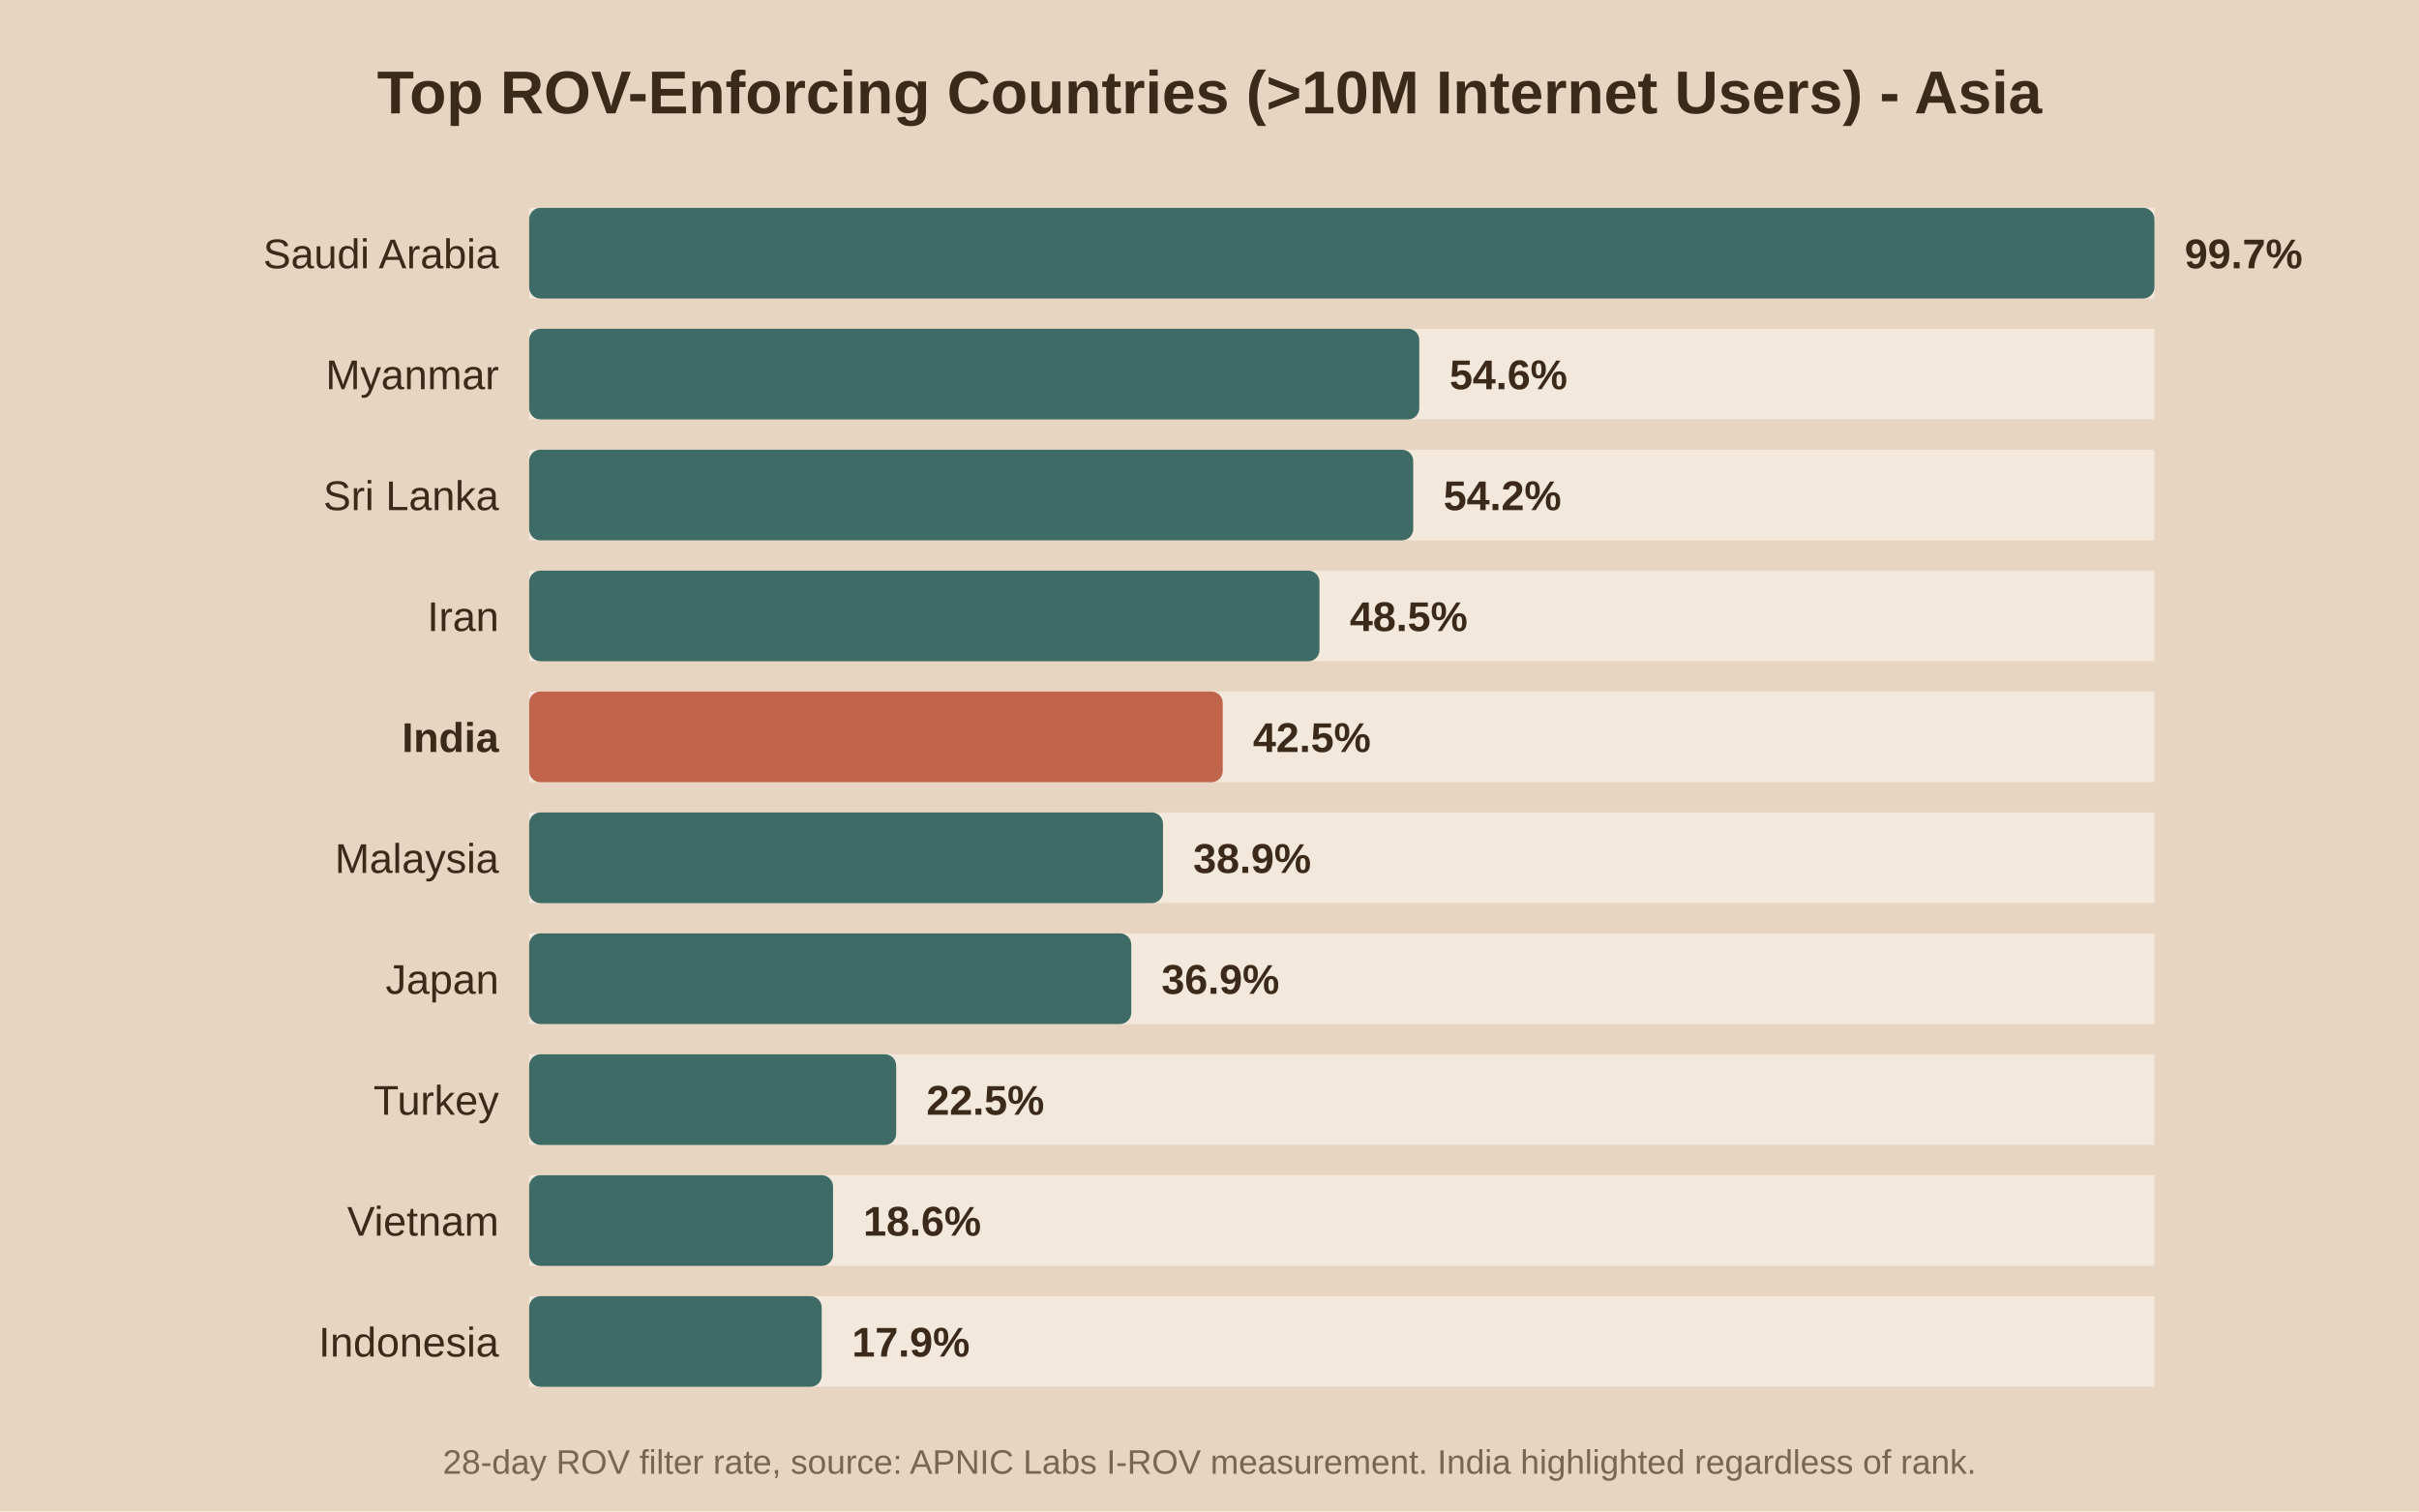
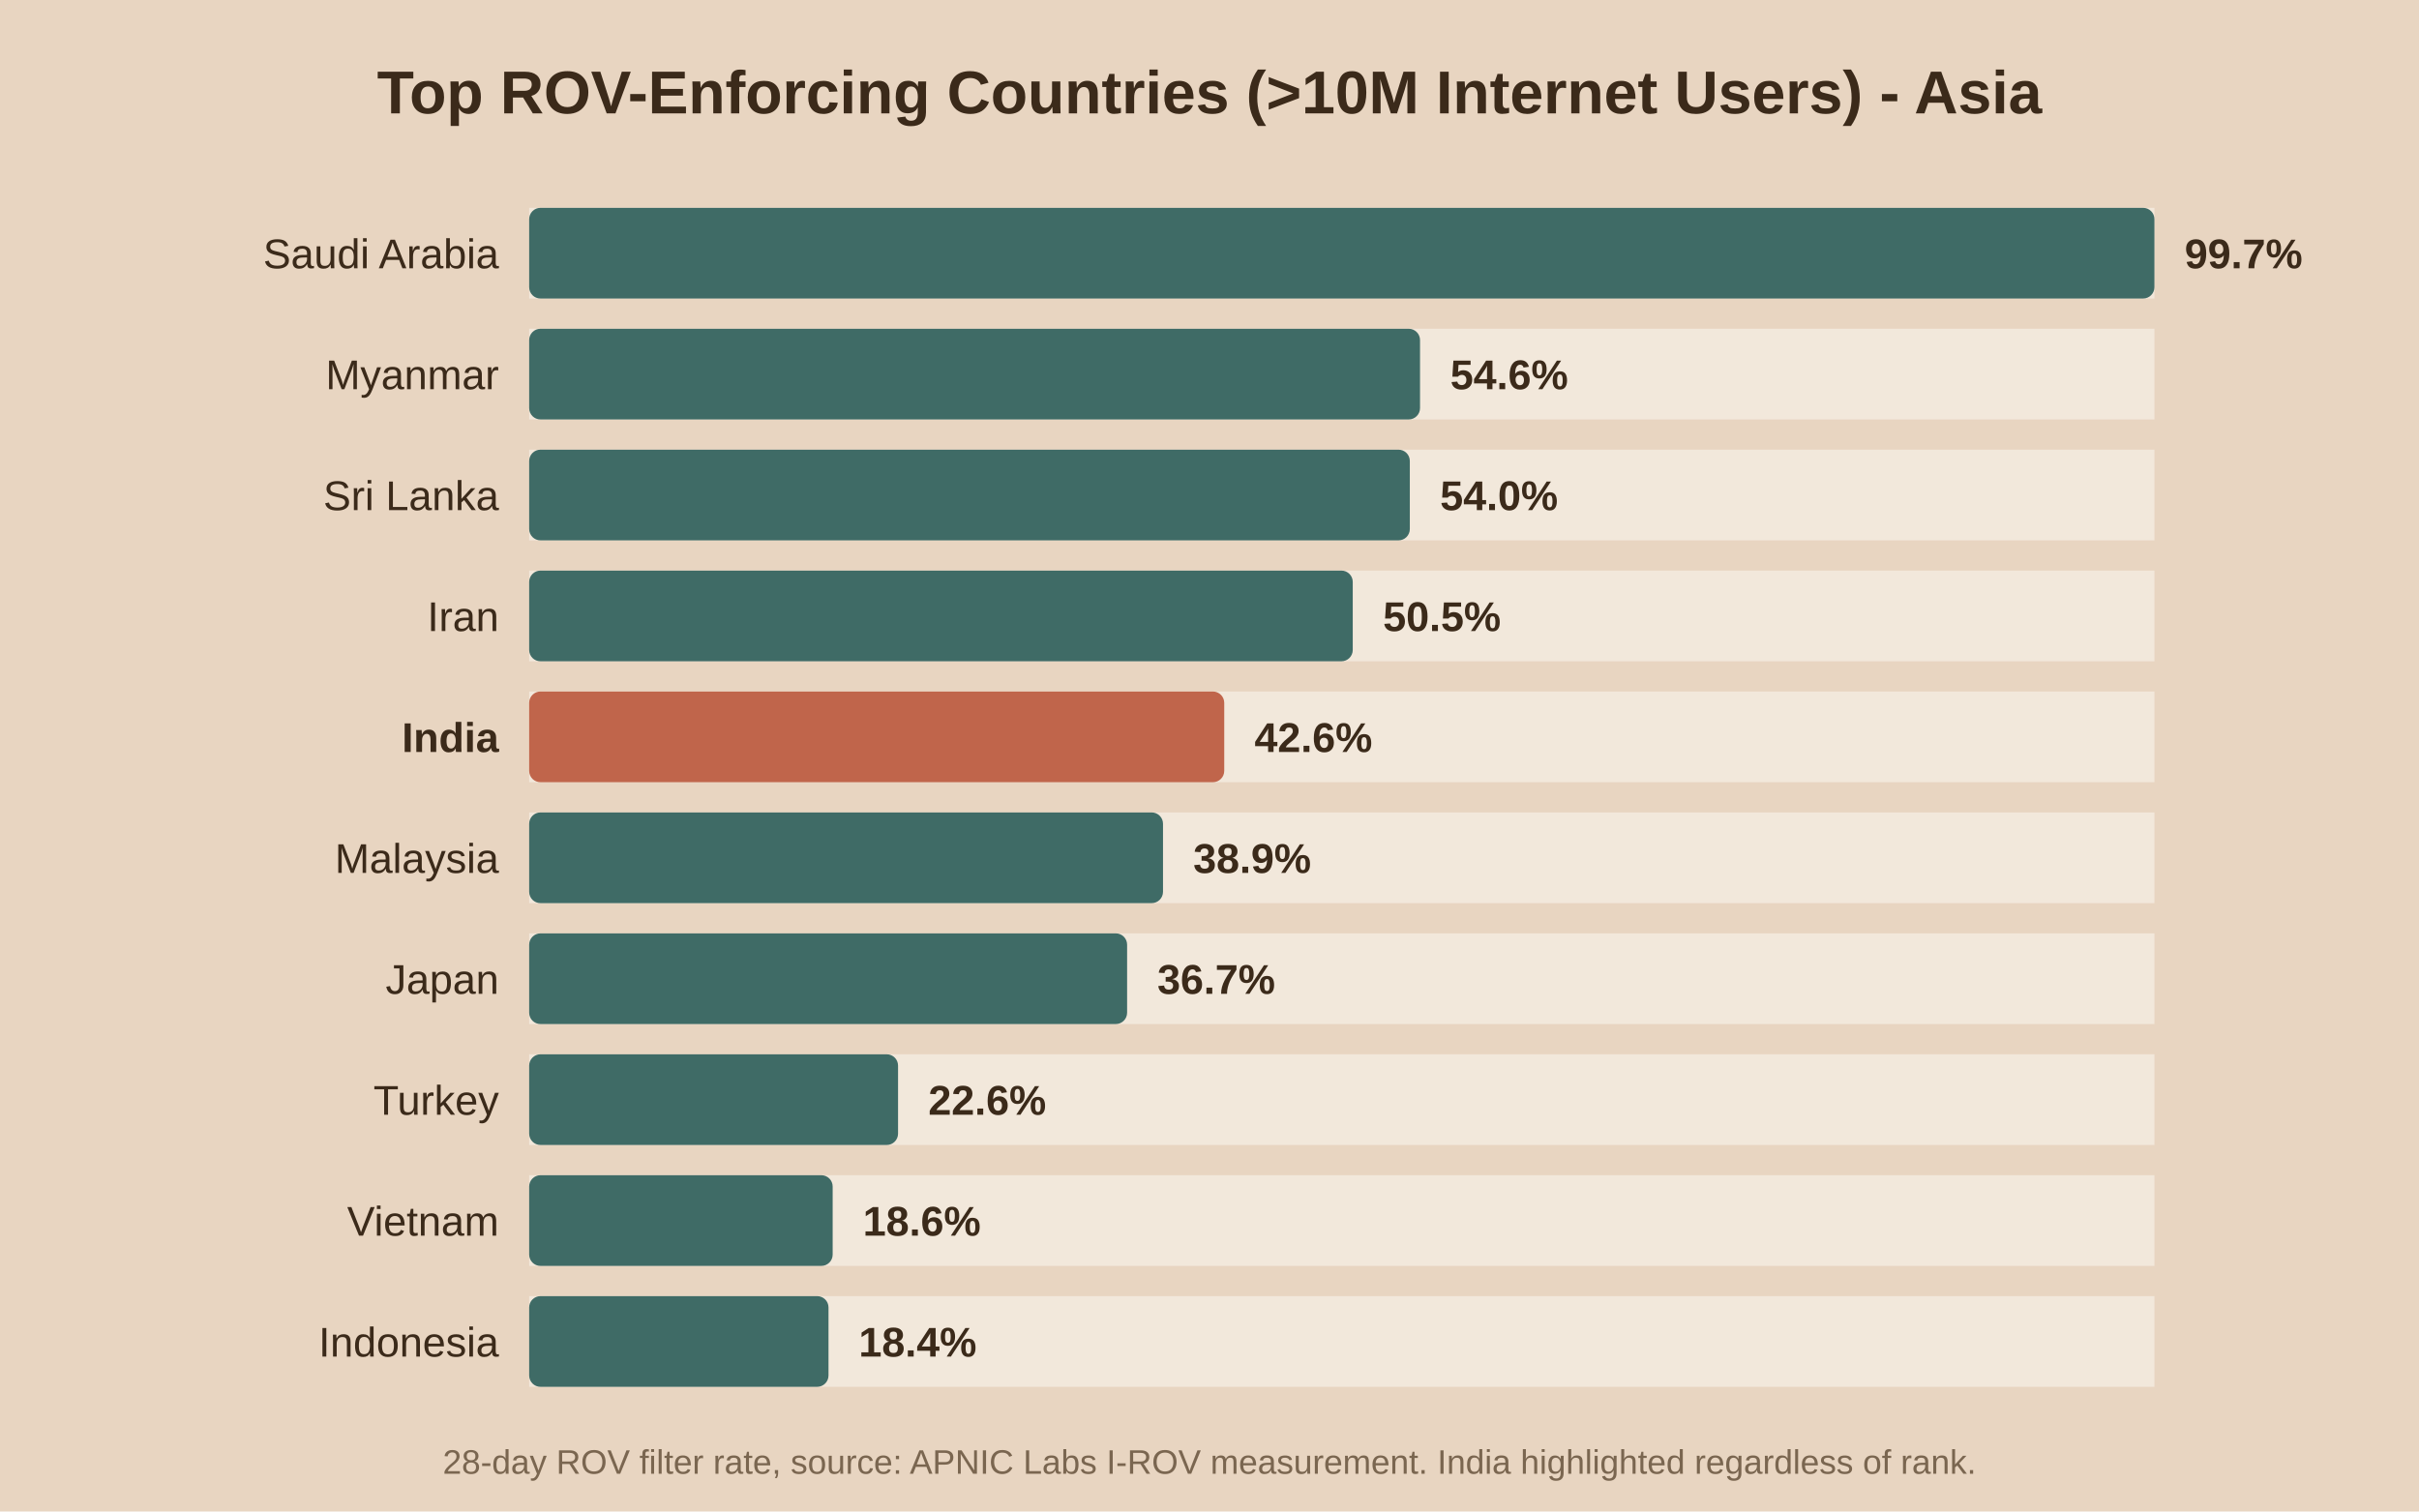
<svg xmlns="http://www.w3.org/2000/svg" viewBox="0 0 640 400">
  <rect width="640" height="400" fill="#e8d5c1" />
  <text x="320.0" y="30" text-anchor="middle" font-family="Arial" font-size="16" font-weight="bold" fill="#3b2a1a">Top ROV-Enforcing Countries (&gt;10M Internet Users) - Asia</text>
  <rect x="140" y="55" width="430" height="24" fill="#f2e8db" />
  <rect x="140" y="55" width="430.0" height="24" fill="#3f6b66" rx="3" />
  <text x="132" y="71.0" text-anchor="end" font-family="Arial" font-size="11" font-weight="normal" fill="#3b2a1a">Saudi Arabia</text>
  <text x="578.0" y="71.0" font-family="Arial" font-size="11" font-weight="bold" fill="#3b2a1a">99.7%</text>
  <rect x="140" y="87" width="430" height="24" fill="#f2e8db" />
-   <rect x="140" y="87" width="235.5" height="24" fill="#3f6b66" rx="3" />
+   <rect x="140" y="87" width="235.7" height="24" fill="#3f6b66" rx="3" />
  <text x="132" y="103.0" text-anchor="end" font-family="Arial" font-size="11" font-weight="normal" fill="#3b2a1a">Myanmar</text>
-   <text x="383.5" y="103.0" font-family="Arial" font-size="11" font-weight="bold" fill="#3b2a1a">54.6%</text>
+   <text x="383.7" y="103.0" font-family="Arial" font-size="11" font-weight="bold" fill="#3b2a1a">54.6%</text>
  <rect x="140" y="119" width="430" height="24" fill="#f2e8db" />
-   <rect x="140" y="119" width="233.9" height="24" fill="#3f6b66" rx="3" />
+   <rect x="140" y="119" width="233.0" height="24" fill="#3f6b66" rx="3" />
  <text x="132" y="135.0" text-anchor="end" font-family="Arial" font-size="11" font-weight="normal" fill="#3b2a1a">Sri Lanka</text>
-   <text x="381.9" y="135.0" font-family="Arial" font-size="11" font-weight="bold" fill="#3b2a1a">54.2%</text>
+   <text x="381.0" y="135.0" font-family="Arial" font-size="11" font-weight="bold" fill="#3b2a1a">54.0%</text>
  <rect x="140" y="151" width="430" height="24" fill="#f2e8db" />
-   <rect x="140" y="151" width="209.1" height="24" fill="#3f6b66" rx="3" />
+   <rect x="140" y="151" width="217.9" height="24" fill="#3f6b66" rx="3" />
  <text x="132" y="167.0" text-anchor="end" font-family="Arial" font-size="11" font-weight="normal" fill="#3b2a1a">Iran</text>
-   <text x="357.1" y="167.0" font-family="Arial" font-size="11" font-weight="bold" fill="#3b2a1a">48.5%</text>
+   <text x="365.9" y="167.0" font-family="Arial" font-size="11" font-weight="bold" fill="#3b2a1a">50.5%</text>
  <rect x="140" y="183" width="430" height="24" fill="#f2e8db" />
-   <rect x="140" y="183" width="183.5" height="24" fill="#c0654b" rx="3" />
+   <rect x="140" y="183" width="183.9" height="24" fill="#c0654b" rx="3" />
  <text x="132" y="199.0" text-anchor="end" font-family="Arial" font-size="11" font-weight="bold" fill="#3b2a1a">India</text>
-   <text x="331.5" y="199.0" font-family="Arial" font-size="11" font-weight="bold" fill="#3b2a1a">42.5%</text>
+   <text x="331.9" y="199.0" font-family="Arial" font-size="11" font-weight="bold" fill="#3b2a1a">42.6%</text>
  <rect x="140" y="215" width="430" height="24" fill="#f2e8db" />
  <rect x="140" y="215" width="167.7" height="24" fill="#3f6b66" rx="3" />
  <text x="132" y="231.0" text-anchor="end" font-family="Arial" font-size="11" font-weight="normal" fill="#3b2a1a">Malaysia</text>
  <text x="315.7" y="231.0" font-family="Arial" font-size="11" font-weight="bold" fill="#3b2a1a">38.9%</text>
  <rect x="140" y="247" width="430" height="24" fill="#f2e8db" />
-   <rect x="140" y="247" width="159.3" height="24" fill="#3f6b66" rx="3" />
+   <rect x="140" y="247" width="158.2" height="24" fill="#3f6b66" rx="3" />
  <text x="132" y="263.0" text-anchor="end" font-family="Arial" font-size="11" font-weight="normal" fill="#3b2a1a">Japan</text>
-   <text x="307.3" y="263.0" font-family="Arial" font-size="11" font-weight="bold" fill="#3b2a1a">36.9%</text>
+   <text x="306.2" y="263.0" font-family="Arial" font-size="11" font-weight="bold" fill="#3b2a1a">36.7%</text>
  <rect x="140" y="279" width="430" height="24" fill="#f2e8db" />
-   <rect x="140" y="279" width="97.1" height="24" fill="#3f6b66" rx="3" />
+   <rect x="140" y="279" width="97.6" height="24" fill="#3f6b66" rx="3" />
  <text x="132" y="295.0" text-anchor="end" font-family="Arial" font-size="11" font-weight="normal" fill="#3b2a1a">Turkey</text>
-   <text x="245.1" y="295.0" font-family="Arial" font-size="11" font-weight="bold" fill="#3b2a1a">22.5%</text>
+   <text x="245.6" y="295.0" font-family="Arial" font-size="11" font-weight="bold" fill="#3b2a1a">22.6%</text>
  <rect x="140" y="311" width="430" height="24" fill="#f2e8db" />
-   <rect x="140" y="311" width="80.4" height="24" fill="#3f6b66" rx="3" />
+   <rect x="140" y="311" width="80.3" height="24" fill="#3f6b66" rx="3" />
  <text x="132" y="327.0" text-anchor="end" font-family="Arial" font-size="11" font-weight="normal" fill="#3b2a1a">Vietnam</text>
-   <text x="228.4" y="327.0" font-family="Arial" font-size="11" font-weight="bold" fill="#3b2a1a">18.6%</text>
+   <text x="228.3" y="327.0" font-family="Arial" font-size="11" font-weight="bold" fill="#3b2a1a">18.6%</text>
  <rect x="140" y="343" width="430" height="24" fill="#f2e8db" />
-   <rect x="140" y="343" width="77.4" height="24" fill="#3f6b66" rx="3" />
+   <rect x="140" y="343" width="79.2" height="24" fill="#3f6b66" rx="3" />
  <text x="132" y="359.0" text-anchor="end" font-family="Arial" font-size="11" font-weight="normal" fill="#3b2a1a">Indonesia</text>
-   <text x="225.4" y="359.0" font-family="Arial" font-size="11" font-weight="bold" fill="#3b2a1a">17.9%</text>
+   <text x="227.2" y="359.0" font-family="Arial" font-size="11" font-weight="bold" fill="#3b2a1a">18.4%</text>
  <text x="320.0" y="390" text-anchor="middle" font-family="Arial" font-size="9" fill="#7a6650">28-day ROV filter rate, source: APNIC Labs I-ROV measurement. India highlighted regardless of rank.</text>
</svg>
